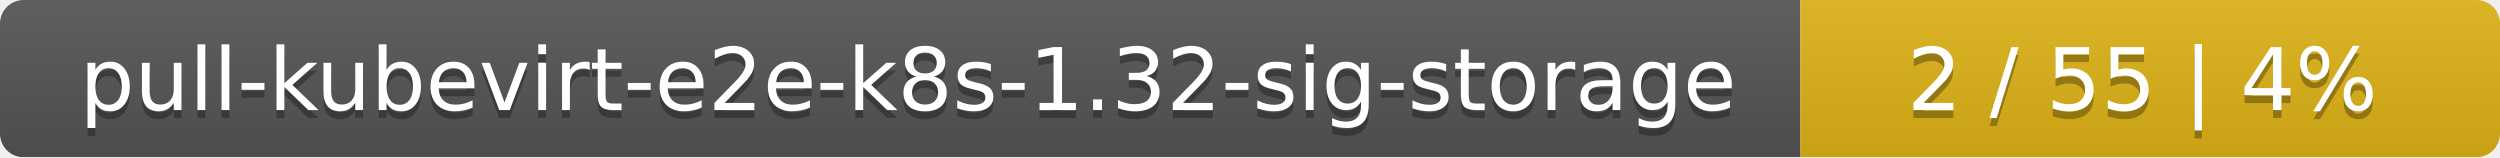
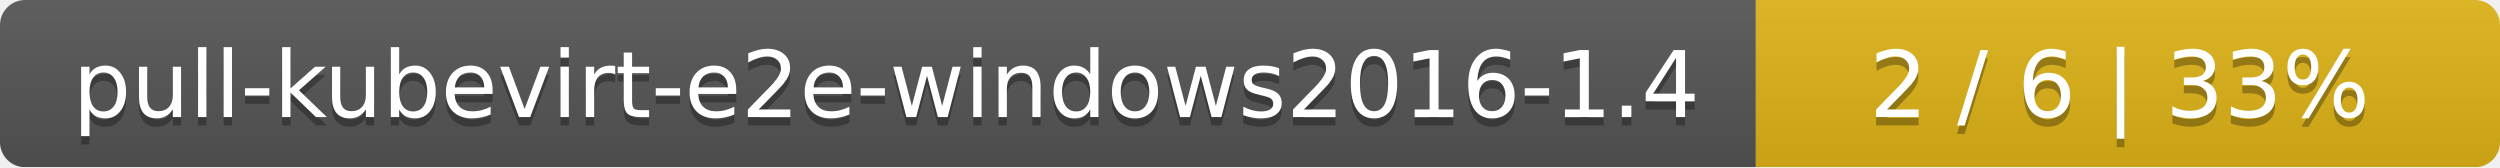
- <svg xmlns="http://www.w3.org/2000/svg" width="318" height="20">
+ <svg xmlns="http://www.w3.org/2000/svg" width="299" height="20">
  <linearGradient id="smooth" x2="0" y2="100%">
    <stop offset="0" stop-color="#bbb" stop-opacity=".1" />
    <stop offset="1" stop-opacity=".1" />
  </linearGradient>
  <mask id="round">
-     <rect width="318" height="20" rx="3" fill="#fff" />
+     <rect width="299" height="20" rx="3" fill="#fff" />
  </mask>
  <g mask="url(#round)">
-     <rect width="229" height="20" fill="#555" />
-     <rect x="229" width="89" height="20" fill="#dfb317" />
-     <rect width="318" height="20" fill="url(#smooth)" />
+     <rect width="210" height="20" fill="#555" />
+     <rect x="210" width="89" height="20" fill="#dfb317" />
+     <rect width="299" height="20" fill="url(#smooth)" />
  </g>
  <g fill="#fff" text-anchor="middle" font-family="DejaVu Sans,Verdana,Geneva,sans-serif" font-size="11">
-     <text x="115.5" y="15" fill="#010101" fill-opacity=".3">pull-kubevirt-e2e-k8s-1.32-sig-storage</text>
-     <text x="115.5" y="14">pull-kubevirt-e2e-k8s-1.32-sig-storage</text>
-     <text x="272.5" y="15" fill="#010101" fill-opacity=".3">2 / 55    |    4%</text>
-     <text x="272.5" y="14">2 / 55    |    4%</text>
+     <text x="106" y="15" fill="#010101" fill-opacity=".3">pull-kubevirt-e2e-windows2016-1.4</text>
+     <text x="106" y="14">pull-kubevirt-e2e-windows2016-1.4</text>
+     <text x="253.5" y="15" fill="#010101" fill-opacity=".3">2 / 6    |    33%</text>
+     <text x="253.5" y="14">2 / 6    |    33%</text>
  </g>
</svg>
